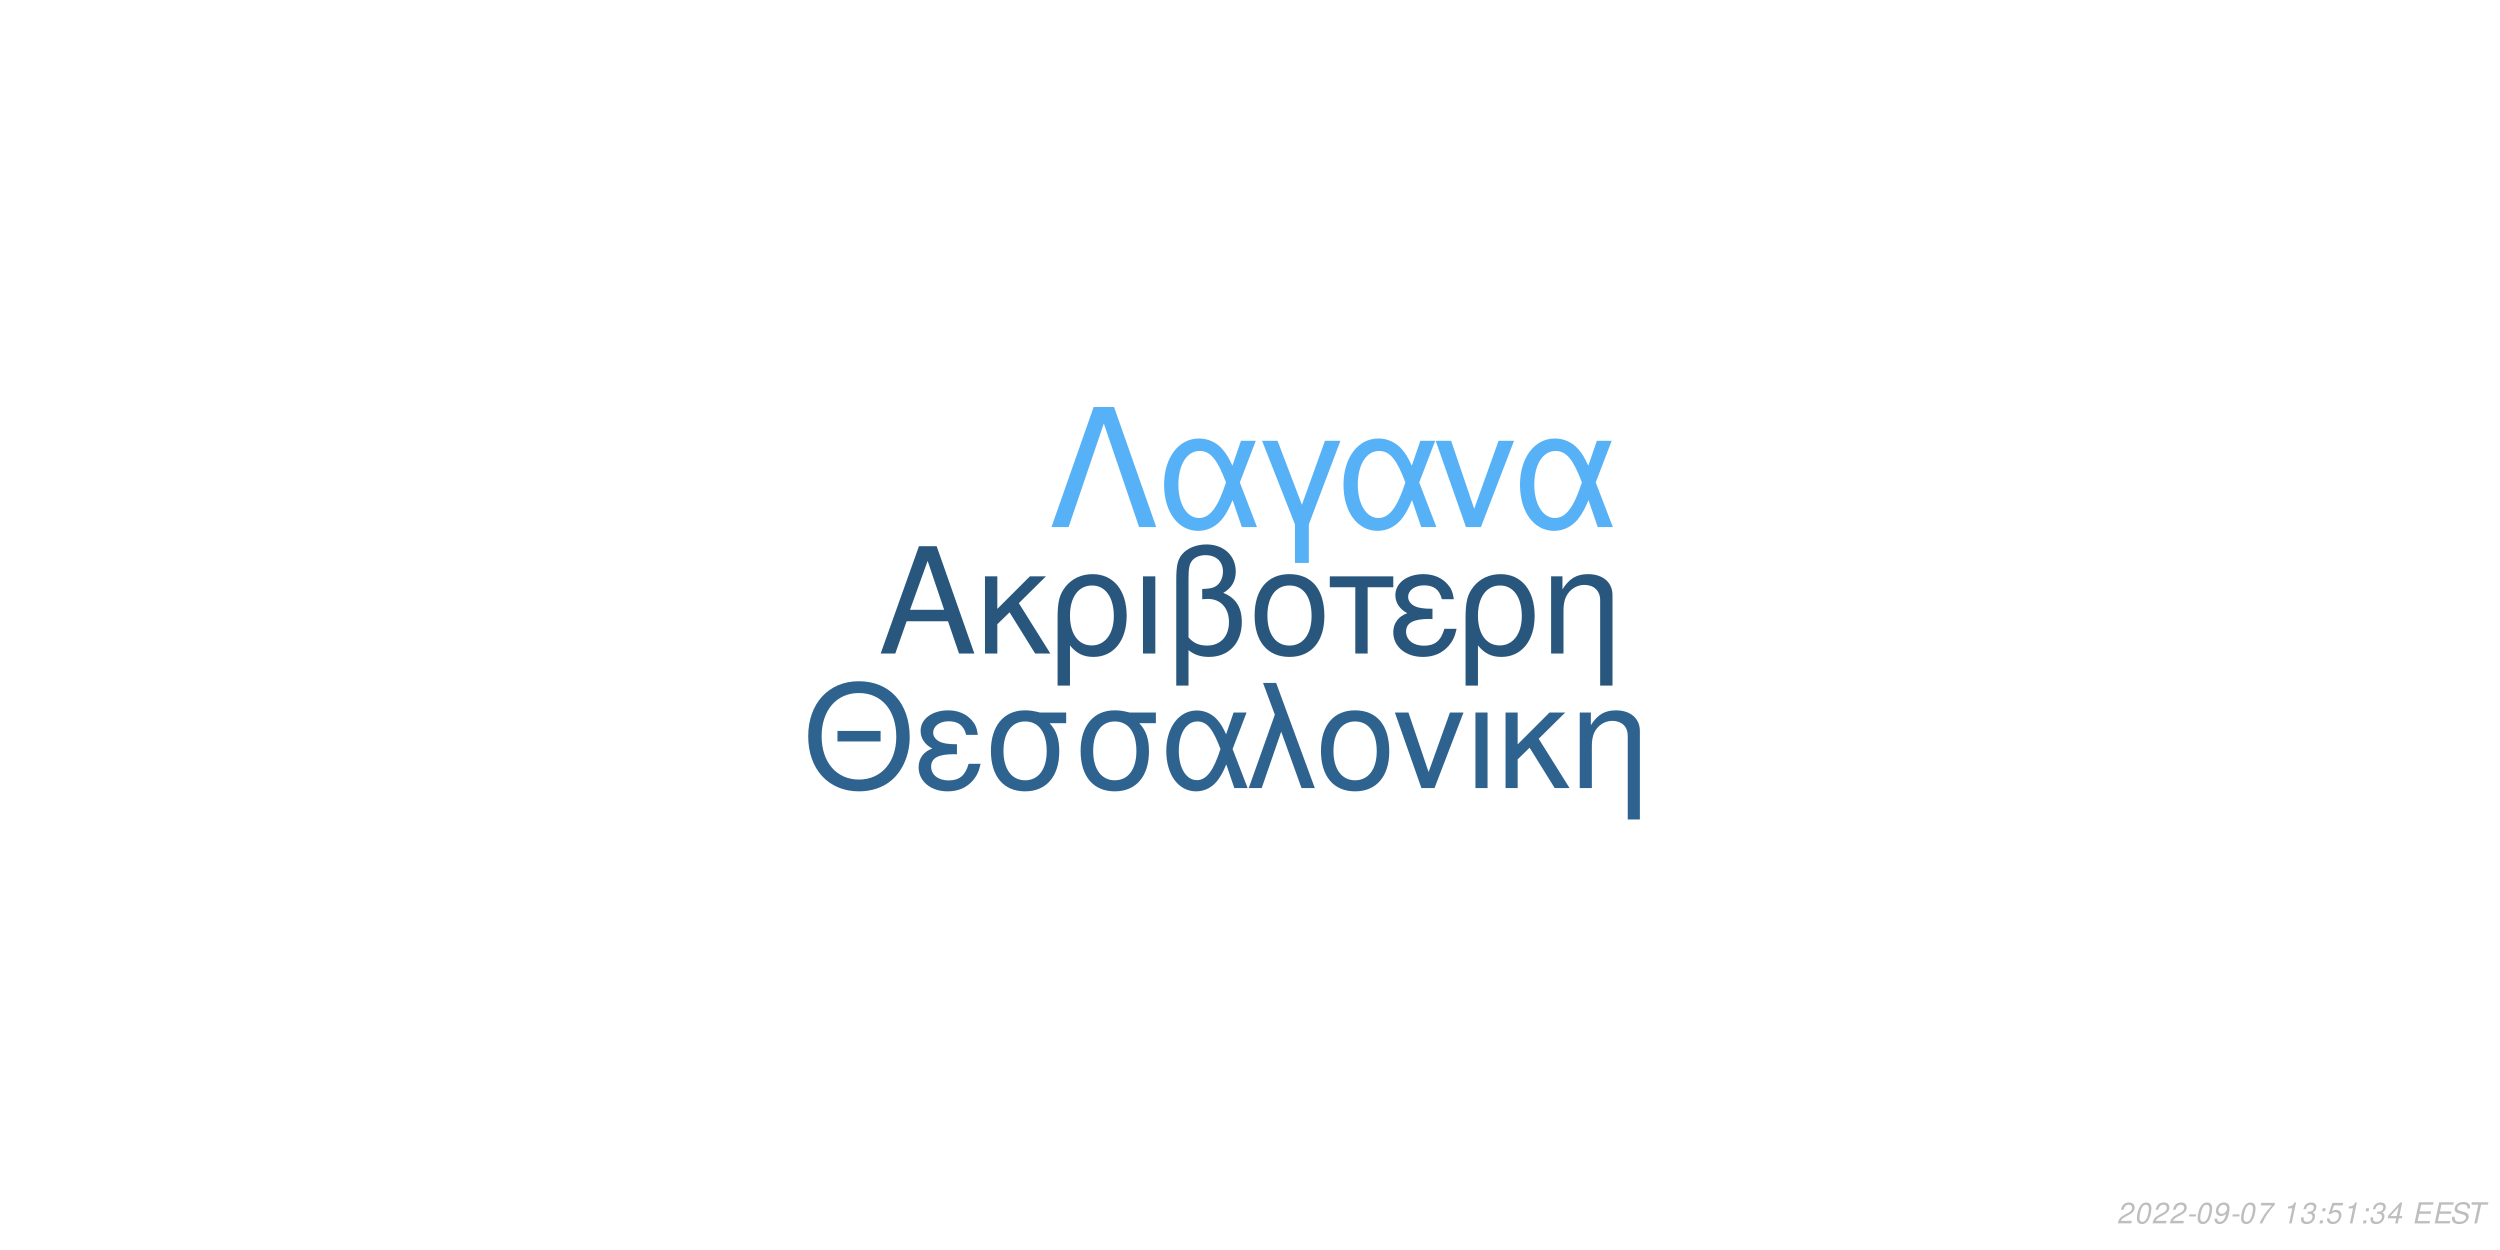
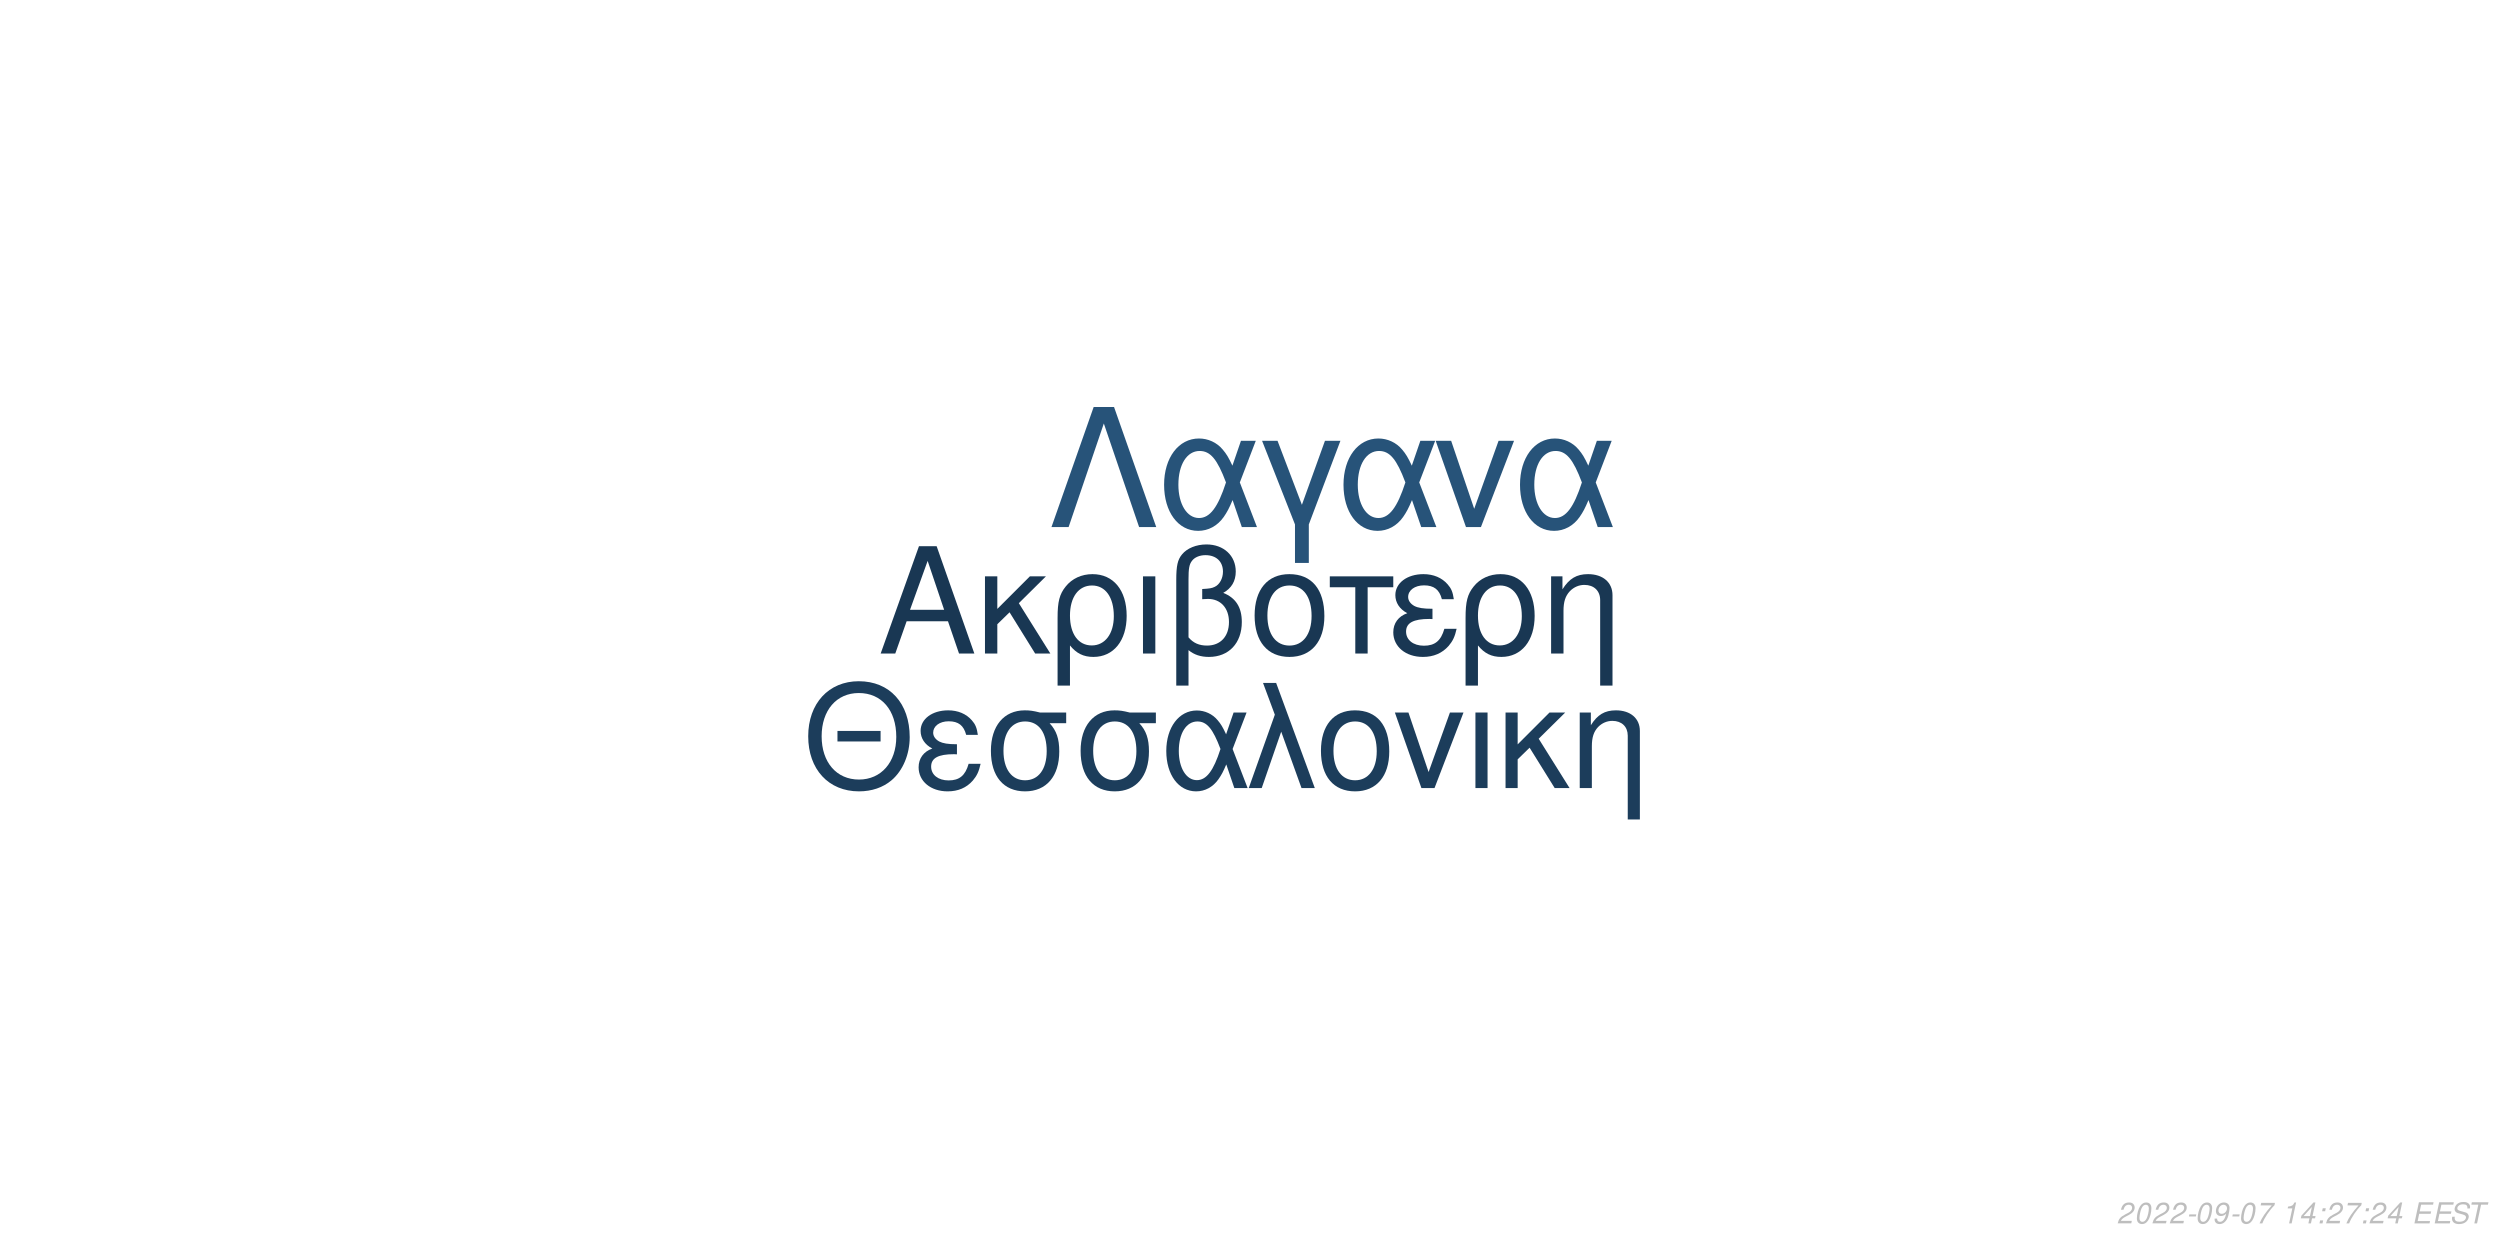
<svg xmlns="http://www.w3.org/2000/svg" xmlns:xlink="http://www.w3.org/1999/xlink" width="864pt" height="432pt" viewBox="0 0 864 432" version="1.1">
  <defs>
    <g>
      <symbol overflow="visible" id="glyph0-0">
        <path style="stroke:none;" d="" />
      </symbol>
      <symbol overflow="visible" id="glyph0-1">
        <path style="stroke:none;" d="M 24.125 -11.141 L 27.938 0 L 33.234 0 L 20.203 -37.094 L 14.094 -37.094 L 0.859 0 L 5.906 0 L 9.828 -11.141 Z M 22.797 -15.109 L 11 -15.109 L 17.094 -32.016 Z M 22.797 -15.109 " />
      </symbol>
      <symbol overflow="visible" id="glyph0-2">
        <path style="stroke:none;" d="M 7.172 -15.422 L 7.172 -26.672 L 2.906 -26.672 L 2.906 0 L 7.172 0 L 7.172 -10.125 L 11.406 -14.25 L 20.25 0 L 25.5 0 L 14.609 -17.406 L 23.969 -26.672 L 18.422 -26.672 Z M 7.172 -15.422 " />
      </symbol>
      <symbol overflow="visible" id="glyph0-3">
        <path style="stroke:none;" d="M 3 11.094 L 7.281 11.094 L 7.281 -2.797 C 9.516 -0.047 11.953 1.172 15.375 1.172 C 22.344 1.172 26.875 -4.422 26.875 -13.031 C 26.875 -21.891 22.297 -27.438 15.062 -27.438 C 11.297 -27.438 7.984 -25.906 5.797 -23.156 C 3.672 -20.516 3 -17.969 3 -12.359 Z M 14.906 -23.516 C 19.547 -23.516 22.438 -19.438 22.438 -12.922 C 22.438 -6.812 19.391 -2.797 14.812 -2.797 C 10.172 -2.797 7.281 -6.766 7.281 -13.125 C 7.281 -19.484 10.234 -23.516 14.906 -23.516 Z M 14.906 -23.516 " />
      </symbol>
      <symbol overflow="visible" id="glyph0-4">
        <path style="stroke:none;" d="M 3.516 0 L 7.781 0 L 7.781 -26.672 L 3.516 -26.672 Z M 3.516 0 " />
      </symbol>
      <symbol overflow="visible" id="glyph0-5">
        <path style="stroke:none;" d="M 4.016 11.094 L 8.25 11.094 L 8.25 -1.172 C 10.172 0.406 12.422 1.172 15.312 1.172 C 22.188 1.172 26.672 -3.609 26.672 -10.891 C 26.672 -15.984 24.578 -19.234 20.25 -20.969 C 23.109 -22.547 24.578 -25.031 24.578 -28.344 C 24.578 -33.844 20.406 -37.703 14.453 -37.703 C 10.938 -37.703 7.734 -36.391 6 -34.25 C 4.484 -32.422 4.016 -30.328 4.016 -25.391 Z M 8.25 -25.656 C 8.25 -29.359 8.5 -30.844 9.469 -32.062 C 10.375 -33.281 12.156 -34 14.094 -34 C 17.812 -34 20.156 -31.812 20.156 -28.297 C 20.156 -25.953 18.984 -23.812 17.297 -23.047 C 16.281 -22.547 15.469 -22.438 12.984 -22.297 L 12.984 -18.781 C 13.734 -18.828 14.344 -18.875 14.969 -18.875 C 19.344 -18.875 22.234 -15.719 22.234 -10.891 C 22.234 -5.906 19.281 -2.75 14.656 -2.75 C 11.953 -2.75 9.922 -3.609 8.25 -5.594 Z M 8.25 -25.656 " />
      </symbol>
      <symbol overflow="visible" id="glyph0-6">
        <path style="stroke:none;" d="M 14.094 -27.438 C 6.562 -27.438 2.094 -22.094 2.094 -13.125 C 2.094 -4.125 6.562 1.172 14.141 1.172 C 21.672 1.172 26.203 -4.172 26.203 -12.922 C 26.203 -22.188 21.828 -27.438 14.094 -27.438 Z M 14.141 -23.516 C 18.938 -23.516 21.781 -19.594 21.781 -12.984 C 21.781 -6.672 18.828 -2.75 14.141 -2.75 C 9.422 -2.75 6.516 -6.672 6.516 -13.125 C 6.516 -19.594 9.422 -23.516 14.141 -23.516 Z M 14.141 -23.516 " />
      </symbol>
      <symbol overflow="visible" id="glyph0-7">
        <path style="stroke:none;" d="M 7.891 0 L 12.156 0 L 12.156 -22.906 L 21.016 -22.906 L 21.016 -26.672 L -0.922 -26.672 L -0.922 -22.906 L 7.891 -22.906 Z M 7.891 0 " />
      </symbol>
      <symbol overflow="visible" id="glyph0-8">
        <path style="stroke:none;" d="M 14.562 -15.469 C 11.344 -15.469 9.562 -15.781 8.297 -16.438 C 6.922 -17.203 6.156 -18.328 6.156 -19.547 C 6.156 -21.891 8.453 -23.562 11.656 -23.562 C 15.062 -23.562 16.953 -22.094 17.812 -18.781 L 21.938 -18.781 C 21.578 -21.266 21.062 -22.5 19.797 -23.922 C 17.812 -26.203 14.906 -27.438 11.453 -27.438 C 5.797 -27.438 1.734 -24.375 1.734 -20.203 C 1.734 -17.609 3.156 -15.375 5.859 -13.938 C 2.797 -12.875 1.016 -10.484 1.016 -7.328 C 1.016 -2.391 5.297 1.172 11.25 1.172 C 14.969 1.172 17.906 -0.109 20.156 -2.641 C 21.578 -4.328 22.297 -5.797 22.906 -8.547 L 18.672 -8.547 C 17.5 -4.422 15.422 -2.703 11.609 -2.703 C 7.938 -2.703 5.438 -4.688 5.438 -7.578 C 5.438 -10.578 7.938 -11.953 13.484 -11.953 C 13.641 -11.953 14.094 -11.953 14.562 -11.906 Z M 14.562 -15.469 " />
      </symbol>
      <symbol overflow="visible" id="glyph0-9">
        <path style="stroke:none;" d="M 3.562 -26.672 L 3.562 0 L 7.844 0 L 7.844 -14.703 C 7.844 -17.906 8.5 -19.891 10.031 -21.531 C 11.406 -22.953 13.188 -23.719 15.062 -23.719 C 18.375 -23.719 20.516 -21.672 20.516 -18.469 L 20.516 11.094 L 24.781 11.094 L 24.781 -20.156 C 24.781 -24.578 21.469 -27.438 16.328 -27.438 C 12.359 -27.438 9.828 -25.906 7.484 -22.188 L 7.484 -26.672 Z M 3.562 -26.672 " />
      </symbol>
      <symbol overflow="visible" id="glyph1-0">
        <path style="stroke:none;" d="" />
      </symbol>
      <symbol overflow="visible" id="glyph1-1">
        <path style="stroke:none;" d="M 26.859 -19.734 L 11.953 -19.734 L 11.953 -16.094 L 26.859 -16.094 Z M 19.328 -36.922 C 8.922 -36.922 1.844 -29.25 1.844 -17.891 C 1.844 -6.484 8.875 1.141 19.391 1.141 C 23.812 1.141 27.703 -0.203 30.641 -2.688 C 34.578 -6.031 36.922 -11.656 36.922 -17.594 C 36.922 -29.297 30 -36.922 19.328 -36.922 Z M 19.328 -32.844 C 27.203 -32.844 32.281 -26.906 32.281 -17.688 C 32.281 -8.922 27.062 -2.938 19.391 -2.938 C 11.609 -2.938 6.484 -8.922 6.484 -17.891 C 6.484 -26.859 11.609 -32.844 19.328 -32.844 Z M 19.328 -32.844 " />
      </symbol>
      <symbol overflow="visible" id="glyph1-2">
        <path style="stroke:none;" d="M 14.25 -15.141 C 11.109 -15.141 9.375 -15.453 8.125 -16.094 C 6.781 -16.844 6.031 -17.938 6.031 -19.141 C 6.031 -21.422 8.266 -23.078 11.406 -23.078 C 14.75 -23.078 16.594 -21.625 17.438 -18.391 L 21.469 -18.391 C 21.125 -20.828 20.625 -22.031 19.391 -23.422 C 17.438 -25.656 14.594 -26.859 11.219 -26.859 C 5.688 -26.859 1.688 -23.875 1.688 -19.781 C 1.688 -17.234 3.094 -15.047 5.734 -13.656 C 2.734 -12.609 1 -10.266 1 -7.172 C 1 -2.344 5.188 1.141 11.016 1.141 C 14.656 1.141 17.547 -0.094 19.734 -2.594 C 21.125 -4.234 21.828 -5.688 22.422 -8.375 L 18.281 -8.375 C 17.141 -4.328 15.094 -2.641 11.359 -2.641 C 7.766 -2.641 5.328 -4.578 5.328 -7.422 C 5.328 -10.359 7.766 -11.703 13.203 -11.703 C 13.359 -11.703 13.797 -11.703 14.25 -11.656 Z M 14.25 -15.141 " />
      </symbol>
      <symbol overflow="visible" id="glyph1-3">
        <path style="stroke:none;" d="M 29 -26.109 L 19.938 -26.109 C 17.594 -26.703 16.438 -26.859 14.703 -26.859 C 7.469 -26.859 2.984 -21.469 2.984 -12.859 C 2.984 -4.031 7.375 1.141 14.797 1.141 C 22.172 1.141 26.609 -4.078 26.609 -12.656 C 26.609 -17.047 25.656 -19.828 23.266 -22.422 L 29 -22.422 Z M 14.797 -23.016 C 19.531 -23.016 22.266 -19.234 22.266 -12.75 C 22.266 -6.531 19.438 -2.688 14.797 -2.688 C 10.172 -2.688 7.328 -6.531 7.328 -12.859 C 7.328 -19.188 10.172 -23.016 14.797 -23.016 Z M 14.797 -23.016 " />
      </symbol>
      <symbol overflow="visible" id="glyph1-4">
        <path style="stroke:none;" d="M 29.344 -26.109 L 24.859 -26.109 L 22.266 -18.578 C 21.125 -21.031 20.484 -22.125 19.328 -23.469 C 17.547 -25.609 14.906 -26.812 12.156 -26.812 C 5.984 -26.812 1.594 -20.984 1.594 -12.812 C 1.594 -4.578 5.828 1.141 11.906 1.141 C 14.953 1.141 17.734 -0.344 19.625 -3.047 C 20.672 -4.531 21.281 -5.688 22.328 -8.172 L 25.109 0 L 29.703 0 L 24.516 -13.5 Z M 20.328 -13.5 C 17.891 -5.922 15.453 -2.734 12.156 -2.734 C 8.516 -2.734 5.922 -6.922 5.922 -12.812 C 5.922 -18.938 8.516 -23.016 12.359 -23.016 C 15.594 -23.016 17.688 -20.531 20.328 -13.5 Z M 20.328 -13.5 " />
      </symbol>
      <symbol overflow="visible" id="glyph1-5">
        <path style="stroke:none;" d="M 1.094 0 L 5.578 0 L 12.312 -19.484 L 19.328 0 L 23.922 0 L 10.562 -36.328 L 6.031 -36.328 L 10.109 -25.359 Z M 1.094 0 " />
      </symbol>
      <symbol overflow="visible" id="glyph1-6">
        <path style="stroke:none;" d="M 13.797 -26.859 C 6.422 -26.859 2.047 -21.625 2.047 -12.859 C 2.047 -4.031 6.422 1.141 13.859 1.141 C 21.234 1.141 25.656 -4.078 25.656 -12.656 C 25.656 -21.719 21.375 -26.859 13.797 -26.859 Z M 13.859 -23.016 C 18.531 -23.016 21.328 -19.188 21.328 -12.703 C 21.328 -6.531 18.438 -2.688 13.859 -2.688 C 9.219 -2.688 6.375 -6.531 6.375 -12.859 C 6.375 -19.188 9.219 -23.016 13.859 -23.016 Z M 13.859 -23.016 " />
      </symbol>
      <symbol overflow="visible" id="glyph1-7">
        <path style="stroke:none;" d="M 14.297 0 L 24.312 -26.109 L 19.625 -26.109 L 12.25 -5.531 L 5.281 -26.109 L 0.594 -26.109 L 9.766 0 Z M 14.297 0 " />
      </symbol>
      <symbol overflow="visible" id="glyph1-8">
        <path style="stroke:none;" d="M 3.438 0 L 7.625 0 L 7.625 -26.109 L 3.438 -26.109 Z M 3.438 0 " />
      </symbol>
      <symbol overflow="visible" id="glyph1-9">
        <path style="stroke:none;" d="M 7.031 -15.094 L 7.031 -26.109 L 2.844 -26.109 L 2.844 0 L 7.031 0 L 7.031 -9.922 L 11.156 -13.953 L 19.828 0 L 24.969 0 L 14.297 -17.047 L 23.469 -26.109 L 18.031 -26.109 Z M 7.031 -15.094 " />
      </symbol>
      <symbol overflow="visible" id="glyph1-10">
        <path style="stroke:none;" d="M 3.484 -26.109 L 3.484 0 L 7.672 0 L 7.672 -14.406 C 7.672 -17.547 8.328 -19.484 9.812 -21.078 C 11.156 -22.469 12.906 -23.219 14.75 -23.219 C 17.984 -23.219 20.078 -21.234 20.078 -18.094 L 20.078 10.859 L 24.266 10.859 L 24.266 -19.734 C 24.266 -24.062 21.031 -26.859 16 -26.859 C 12.109 -26.859 9.609 -25.359 7.328 -21.719 L 7.328 -26.109 Z M 3.484 -26.109 " />
      </symbol>
      <symbol overflow="visible" id="glyph2-0">
        <path style="stroke:none;" d="" />
      </symbol>
      <symbol overflow="visible" id="glyph2-1">
        <path style="stroke:none;" d="M 22.531 -41.484 L 15.484 -41.484 L 0.906 0 L 6.828 0 L 19 -35.797 L 31.188 0 L 37.109 0 Z M 22.531 -41.484 " />
      </symbol>
      <symbol overflow="visible" id="glyph2-2">
        <path style="stroke:none;" d="M 33.516 -29.812 L 28.391 -29.812 L 25.438 -21.219 C 24.125 -24.016 23.391 -25.266 22.078 -26.797 C 20.031 -29.25 17.016 -30.609 13.891 -30.609 C 6.828 -30.609 1.828 -23.953 1.828 -14.625 C 1.828 -5.234 6.656 1.312 13.594 1.312 C 17.078 1.312 20.266 -0.391 22.422 -3.469 C 23.609 -5.172 24.297 -6.484 25.5 -9.328 L 28.688 0 L 33.922 0 L 28 -15.422 Z M 23.219 -15.422 C 20.422 -6.766 17.641 -3.125 13.891 -3.125 C 9.734 -3.125 6.766 -7.906 6.766 -14.625 C 6.766 -21.625 9.734 -26.297 14.109 -26.297 C 17.812 -26.297 20.203 -23.453 23.219 -15.422 Z M 23.219 -15.422 " />
      </symbol>
      <symbol overflow="visible" id="glyph2-3">
        <path style="stroke:none;" d="M 12.062 12.406 L 16.844 12.406 L 16.844 -0.906 L 27.766 -29.812 L 22.422 -29.812 L 14.453 -7.688 L 6.031 -29.812 L 0.688 -29.812 L 12.062 -0.906 Z M 12.062 12.406 " />
      </symbol>
      <symbol overflow="visible" id="glyph2-4">
        <path style="stroke:none;" d="M 16.328 0 L 27.766 -29.812 L 22.422 -29.812 L 14 -6.312 L 6.031 -29.812 L 0.688 -29.812 L 11.156 0 Z M 16.328 0 " />
      </symbol>
      <symbol overflow="visible" id="glyph3-0">
        <path style="stroke:none;" d="" />
      </symbol>
      <symbol overflow="visible" id="glyph3-1">
        <path style="stroke:none;" d="M 5.234 -0.875 L 1.469 -0.875 C 1.641 -1.375 2.203 -1.891 3.109 -2.344 L 4.234 -2.938 C 5.562 -3.625 6.219 -4.469 6.219 -5.484 C 6.219 -5.938 6.062 -6.359 5.797 -6.656 C 5.469 -7.047 4.984 -7.234 4.312 -7.234 C 2.766 -7.234 1.891 -6.453 1.484 -4.734 L 2.375 -4.734 C 2.484 -5.188 2.609 -5.484 2.797 -5.75 C 3.094 -6.203 3.609 -6.453 4.188 -6.453 C 4.891 -6.453 5.344 -6.031 5.344 -5.375 C 5.344 -4.703 4.859 -4.094 4.016 -3.656 L 2.984 -3.125 C 1.234 -2.188 0.797 -1.656 0.344 -0.016 L 5.047 -0.016 Z M 5.234 -0.875 " />
      </symbol>
      <symbol overflow="visible" id="glyph3-2">
        <path style="stroke:none;" d="M 4.203 -7.234 C 3.375 -7.234 2.688 -6.812 2.125 -5.984 C 1.484 -5.047 0.984 -3.188 0.984 -1.734 C 0.984 -1.109 1.172 -0.562 1.484 -0.266 C 1.797 0.047 2.281 0.234 2.766 0.234 C 3.625 0.234 4.281 -0.156 4.859 -1.016 C 5.516 -1.953 6 -3.797 6 -5.266 C 6 -6.5 5.328 -7.234 4.203 -7.234 Z M 4.094 -6.453 C 4.734 -6.453 5.125 -5.984 5.125 -5.156 C 5.125 -4.203 4.781 -2.625 4.406 -1.812 C 3.984 -0.938 3.516 -0.547 2.875 -0.547 C 2.25 -0.547 1.875 -1.031 1.875 -1.828 C 1.875 -2.797 2.203 -4.344 2.594 -5.203 C 2.984 -6.047 3.453 -6.453 4.094 -6.453 Z M 4.094 -6.453 " />
      </symbol>
      <symbol overflow="visible" id="glyph3-3">
        <path style="stroke:none;" d="M 3.516 -3.125 L 1.125 -3.125 L 0.969 -2.406 L 3.359 -2.406 Z M 3.516 -3.125 " />
      </symbol>
      <symbol overflow="visible" id="glyph3-4">
        <path style="stroke:none;" d="M 0.844 -1.656 C 0.844 -1.547 0.844 -1.438 0.844 -1.375 C 0.844 -0.406 1.531 0.234 2.578 0.234 C 3.203 0.234 3.766 0.016 4.297 -0.438 C 4.938 -1 5.312 -1.656 5.594 -2.719 C 5.844 -3.672 6.016 -4.766 6.016 -5.375 C 6.016 -5.844 5.844 -6.328 5.547 -6.656 C 5.203 -7.031 4.703 -7.234 4.062 -7.234 C 2.516 -7.234 1.297 -5.938 1.297 -4.266 C 1.297 -3.203 1.984 -2.547 3.047 -2.547 C 3.484 -2.547 3.953 -2.672 4.281 -2.891 C 4.406 -2.984 4.547 -3.078 4.828 -3.344 C 4.438 -1.484 3.703 -0.547 2.703 -0.547 C 2.109 -0.547 1.719 -0.938 1.719 -1.547 L 1.719 -1.656 Z M 3.953 -6.453 C 4.625 -6.453 5.141 -5.953 5.141 -5.281 C 5.141 -4.188 4.312 -3.312 3.297 -3.312 C 2.594 -3.312 2.172 -3.734 2.172 -4.453 C 2.172 -5.562 2.984 -6.453 3.953 -6.453 Z M 3.953 -6.453 " />
      </symbol>
      <symbol overflow="visible" id="glyph3-5">
        <path style="stroke:none;" d="M 6.703 -7.094 L 1.953 -7.094 L 1.766 -6.219 L 5.594 -6.219 C 3.344 -3.688 2.266 -2.109 1.375 0 L 2.344 0 C 3.031 -1.906 4.828 -4.594 6.547 -6.281 Z M 6.703 -7.094 " />
      </symbol>
      <symbol overflow="visible" id="glyph3-6">
        <path style="stroke:none;" d="" />
      </symbol>
      <symbol overflow="visible" id="glyph3-7">
        <path style="stroke:none;" d="M 3.703 -5.188 L 2.594 0 L 3.469 0 L 5.016 -7.234 L 4.438 -7.234 C 3.906 -6.156 3.688 -6.016 2.234 -5.812 L 2.109 -5.188 Z M 3.703 -5.188 " />
      </symbol>
      <symbol overflow="visible" id="glyph3-8">
-         <path style="stroke:none;" d="M 2.922 -3.312 C 3.125 -3.344 3.234 -3.344 3.375 -3.344 C 4.203 -3.344 4.688 -3 4.688 -2.406 C 4.688 -1.312 3.906 -0.547 2.781 -0.547 C 2.047 -0.547 1.594 -0.938 1.594 -1.562 C 1.594 -1.719 1.609 -1.844 1.656 -2.094 L 0.766 -2.094 C 0.734 -1.797 0.719 -1.641 0.719 -1.469 C 0.719 -0.375 1.406 0.234 2.641 0.234 C 3.547 0.234 4.297 -0.078 4.812 -0.656 C 5.266 -1.156 5.562 -1.875 5.562 -2.547 C 5.562 -3.125 5.344 -3.453 4.797 -3.734 C 5.641 -4.234 6.016 -4.844 6.016 -5.734 C 6.016 -6.656 5.312 -7.234 4.203 -7.234 C 3.375 -7.234 2.672 -6.938 2.188 -6.375 C 1.891 -6.031 1.703 -5.641 1.516 -4.906 L 2.391 -4.906 C 2.5 -5.359 2.594 -5.594 2.734 -5.812 C 3.047 -6.234 3.516 -6.453 4.078 -6.453 C 4.734 -6.453 5.141 -6.125 5.141 -5.578 C 5.141 -5.188 5.016 -4.797 4.797 -4.547 C 4.516 -4.234 4 -4.062 3.266 -4.062 L 3.078 -4.062 Z M 2.922 -3.312 " />
+         <path style="stroke:none;" d="M 3.625 -1.75 L 3.266 0 L 4.141 0 L 4.516 -1.75 L 5.562 -1.75 L 5.734 -2.531 L 4.688 -2.531 L 5.688 -7.234 L 5.016 -7.234 L 0.844 -2.672 L 0.641 -1.75 Z M 3.797 -2.531 L 1.594 -2.531 L 4.469 -5.703 Z M 3.797 -2.531 " />
      </symbol>
      <symbol overflow="visible" id="glyph3-9">
        <path style="stroke:none;" d="M 2.359 -1.031 L 1.312 -1.031 L 1.094 0 L 2.141 0 Z M 3.266 -5.234 L 2.219 -5.234 L 2 -4.203 L 3.047 -4.203 Z M 3.266 -5.234 " />
      </symbol>
      <symbol overflow="visible" id="glyph3-10">
-         <path style="stroke:none;" d="M 6.297 -7.094 L 2.594 -7.094 L 1.234 -3.234 L 2.047 -3.234 C 2.656 -3.766 2.938 -3.906 3.531 -3.906 C 4.328 -3.906 4.797 -3.453 4.797 -2.688 C 4.797 -1.438 3.969 -0.547 2.828 -0.547 C 2.031 -0.547 1.609 -0.938 1.578 -1.734 L 0.703 -1.734 L 0.703 -1.516 C 0.703 -0.938 0.844 -0.547 1.188 -0.266 C 1.562 0.062 2.078 0.234 2.703 0.234 C 3.656 0.234 4.391 -0.156 4.984 -0.922 C 5.422 -1.5 5.672 -2.234 5.672 -2.953 C 5.672 -4 4.938 -4.672 3.812 -4.672 C 3.328 -4.672 2.906 -4.547 2.406 -4.234 L 3.109 -6.219 L 6.109 -6.219 Z M 6.297 -7.094 " />
+         <path style="stroke:none;" d="M 2.547 -3.312 L 6.5 -3.312 L 6.688 -4.141 L 2.719 -4.141 L 3.219 -6.469 L 7.344 -6.469 L 7.516 -7.297 L 2.453 -7.297 L 0.906 0 L 6.125 0 L 6.297 -0.812 L 2.016 -0.812 Z M 2.547 -3.312 " />
      </symbol>
      <symbol overflow="visible" id="glyph3-11">
-         <path style="stroke:none;" d="M 3.625 -1.75 L 3.266 0 L 4.141 0 L 4.516 -1.75 L 5.562 -1.75 L 5.734 -2.531 L 4.688 -2.531 L 5.688 -7.234 L 5.016 -7.234 L 0.844 -2.672 L 0.641 -1.75 Z M 3.797 -2.531 L 1.594 -2.531 L 4.469 -5.703 Z M 3.797 -2.531 " />
+         <path style="stroke:none;" d="M 7.062 -5.156 C 7.125 -5.438 7.141 -5.562 7.141 -5.703 C 7.141 -6.156 6.938 -6.594 6.594 -6.891 C 6.188 -7.25 5.656 -7.406 4.875 -7.406 C 3.844 -7.406 3.047 -7.125 2.5 -6.562 C 2.094 -6.141 1.781 -5.438 1.781 -4.922 C 1.781 -4.297 2.219 -3.766 2.891 -3.562 L 4.594 -3.094 C 5.406 -2.859 5.734 -2.578 5.734 -2.094 C 5.734 -1.781 5.547 -1.406 5.266 -1.141 C 4.844 -0.766 4.266 -0.578 3.453 -0.578 C 2.328 -0.578 1.812 -0.984 1.812 -1.906 C 1.812 -2.047 1.812 -2.125 1.844 -2.312 L 0.984 -2.312 C 0.906 -2.062 0.891 -1.906 0.891 -1.688 C 0.891 -0.484 1.797 0.234 3.297 0.234 C 4.359 0.234 5.234 -0.062 5.812 -0.609 C 6.344 -1.078 6.688 -1.797 6.688 -2.375 C 6.688 -2.641 6.609 -2.906 6.453 -3.156 C 6.234 -3.5 5.938 -3.703 5.469 -3.828 L 3.75 -4.312 C 2.984 -4.547 2.734 -4.734 2.734 -5.188 C 2.734 -5.547 2.875 -5.844 3.188 -6.109 C 3.547 -6.438 4.031 -6.594 4.703 -6.594 C 5.266 -6.594 5.688 -6.484 5.906 -6.297 C 6.094 -6.125 6.219 -5.797 6.219 -5.516 C 6.219 -5.422 6.203 -5.344 6.188 -5.156 Z M 7.062 -5.156 " />
      </symbol>
      <symbol overflow="visible" id="glyph3-12">
-         <path style="stroke:none;" d="M 2.547 -3.312 L 6.5 -3.312 L 6.688 -4.141 L 2.719 -4.141 L 3.219 -6.469 L 7.344 -6.469 L 7.516 -7.297 L 2.453 -7.297 L 0.906 0 L 6.125 0 L 6.297 -0.812 L 2.016 -0.812 Z M 2.547 -3.312 " />
-       </symbol>
-       <symbol overflow="visible" id="glyph3-13">
-         <path style="stroke:none;" d="M 7.062 -5.156 C 7.125 -5.438 7.141 -5.562 7.141 -5.703 C 7.141 -6.156 6.938 -6.594 6.594 -6.891 C 6.188 -7.25 5.656 -7.406 4.875 -7.406 C 3.844 -7.406 3.047 -7.125 2.5 -6.562 C 2.094 -6.141 1.781 -5.438 1.781 -4.922 C 1.781 -4.297 2.219 -3.766 2.891 -3.562 L 4.594 -3.094 C 5.406 -2.859 5.734 -2.578 5.734 -2.094 C 5.734 -1.781 5.547 -1.406 5.266 -1.141 C 4.844 -0.766 4.266 -0.578 3.453 -0.578 C 2.328 -0.578 1.812 -0.984 1.812 -1.906 C 1.812 -2.047 1.812 -2.125 1.844 -2.312 L 0.984 -2.312 C 0.906 -2.062 0.891 -1.906 0.891 -1.688 C 0.891 -0.484 1.797 0.234 3.297 0.234 C 4.359 0.234 5.234 -0.062 5.812 -0.609 C 6.344 -1.078 6.688 -1.797 6.688 -2.375 C 6.688 -2.641 6.609 -2.906 6.453 -3.156 C 6.234 -3.5 5.938 -3.703 5.469 -3.828 L 3.75 -4.312 C 2.984 -4.547 2.734 -4.734 2.734 -5.188 C 2.734 -5.547 2.875 -5.844 3.188 -6.109 C 3.547 -6.438 4.031 -6.594 4.703 -6.594 C 5.266 -6.594 5.688 -6.484 5.906 -6.297 C 6.094 -6.125 6.219 -5.797 6.219 -5.516 C 6.219 -5.422 6.203 -5.344 6.188 -5.156 Z M 7.062 -5.156 " />
-       </symbol>
-       <symbol overflow="visible" id="glyph3-14">
        <path style="stroke:none;" d="M 4.938 -6.469 L 7.312 -6.469 L 7.484 -7.297 L 1.75 -7.297 L 1.578 -6.469 L 3.984 -6.469 L 2.609 0 L 3.547 0 Z M 4.938 -6.469 " />
      </symbol>
    </g>
  </defs>
  <g id="surface1">
    <rect x="0" y="0" width="864" height="432" style="fill:rgb(100%,100%,100%);fill-opacity:1;stroke:none;" />
-     <g style="fill:rgb(16.078%,33.725%,48.627%);fill-opacity:1;">
+     <g style="fill:rgb(9.804%,21.569%,32.549%);fill-opacity:1;">
      <use xlink:href="#glyph0-1" x="303.5" y="225.861" />
      <use xlink:href="#glyph0-2" x="337.5" y="225.861" />
      <use xlink:href="#glyph0-3" x="362.5" y="225.861" />
      <use xlink:href="#glyph0-4" x="391.5" y="225.861" />
      <use xlink:href="#glyph0-5" x="402.5" y="225.861" />
      <use xlink:href="#glyph0-6" x="431.5" y="225.861" />
      <use xlink:href="#glyph0-7" x="460.5" y="225.861" />
      <use xlink:href="#glyph0-8" x="480.5" y="225.861" />
      <use xlink:href="#glyph0-3" x="503.5" y="225.861" />
      <use xlink:href="#glyph0-9" x="532.5" y="225.861" />
    </g>
-     <g style="fill:rgb(18.431%,38.824%,56.078%);fill-opacity:1;">
+     <g style="fill:rgb(10.98%,23.922%,35.686%);fill-opacity:1;">
      <use xlink:href="#glyph1-1" x="277.473" y="272.354" />
      <use xlink:href="#glyph1-2" x="316.473" y="272.354" />
      <use xlink:href="#glyph1-3" x="339.473" y="272.354" />
      <use xlink:href="#glyph1-3" x="370.473" y="272.354" />
      <use xlink:href="#glyph1-4" x="401.473" y="272.354" />
      <use xlink:href="#glyph1-5" x="430.473" y="272.354" />
      <use xlink:href="#glyph1-6" x="454.473" y="272.354" />
      <use xlink:href="#glyph1-7" x="481.473" y="272.354" />
      <use xlink:href="#glyph1-8" x="506.473" y="272.354" />
      <use xlink:href="#glyph1-9" x="517.473" y="272.354" />
      <use xlink:href="#glyph1-10" x="542.473" y="272.354" />
    </g>
-     <g style="fill:rgb(33.725%,69.412%,96.863%);fill-opacity:1;">
+     <g style="fill:rgb(15.294%,32.549%,47.451%);fill-opacity:1;">
      <use xlink:href="#glyph2-1" x="362.484" y="182.152" />
      <use xlink:href="#glyph2-2" x="400.484" y="182.152" />
      <use xlink:href="#glyph2-3" x="435.484" y="182.152" />
      <use xlink:href="#glyph2-2" x="462.484" y="182.152" />
      <use xlink:href="#glyph2-4" x="495.484" y="182.152" />
      <use xlink:href="#glyph2-2" x="523.484" y="182.152" />
    </g>
    <g style="fill:rgb(74.51%,74.51%,74.51%);fill-opacity:1;">
      <use xlink:href="#glyph3-1" x="731.52" y="422.81" />
      <use xlink:href="#glyph3-2" x="737.52" y="422.81" />
      <use xlink:href="#glyph3-1" x="743.52" y="422.81" />
      <use xlink:href="#glyph3-1" x="749.52" y="422.81" />
      <use xlink:href="#glyph3-3" x="755.52" y="422.81" />
      <use xlink:href="#glyph3-2" x="758.52" y="422.81" />
      <use xlink:href="#glyph3-4" x="764.52" y="422.81" />
      <use xlink:href="#glyph3-3" x="770.52" y="422.81" />
      <use xlink:href="#glyph3-2" x="773.52" y="422.81" />
      <use xlink:href="#glyph3-5" x="779.52" y="422.81" />
      <use xlink:href="#glyph3-6" x="785.52" y="422.81" />
      <use xlink:href="#glyph3-7" x="788.52" y="422.81" />
      <use xlink:href="#glyph3-8" x="794.52" y="422.81" />
      <use xlink:href="#glyph3-9" x="800.52" y="422.81" />
-       <use xlink:href="#glyph3-10" x="803.52" y="422.81" />
-       <use xlink:href="#glyph3-7" x="809.52" y="422.81" />
+       <use xlink:href="#glyph3-1" x="803.52" y="422.81" />
+       <use xlink:href="#glyph3-5" x="809.52" y="422.81" />
      <use xlink:href="#glyph3-9" x="815.52" y="422.81" />
-       <use xlink:href="#glyph3-8" x="818.52" y="422.81" />
-       <use xlink:href="#glyph3-11" x="824.52" y="422.81" />
+       <use xlink:href="#glyph3-1" x="818.52" y="422.81" />
+       <use xlink:href="#glyph3-8" x="824.52" y="422.81" />
      <use xlink:href="#glyph3-6" x="830.52" y="422.81" />
-       <use xlink:href="#glyph3-12" x="833.52" y="422.81" />
-       <use xlink:href="#glyph3-12" x="840.52" y="422.81" />
-       <use xlink:href="#glyph3-13" x="846.52" y="422.81" />
-       <use xlink:href="#glyph3-14" x="852.52" y="422.81" />
+       <use xlink:href="#glyph3-10" x="833.52" y="422.81" />
+       <use xlink:href="#glyph3-10" x="840.52" y="422.81" />
+       <use xlink:href="#glyph3-11" x="846.52" y="422.81" />
+       <use xlink:href="#glyph3-12" x="852.52" y="422.81" />
    </g>
  </g>
</svg>
